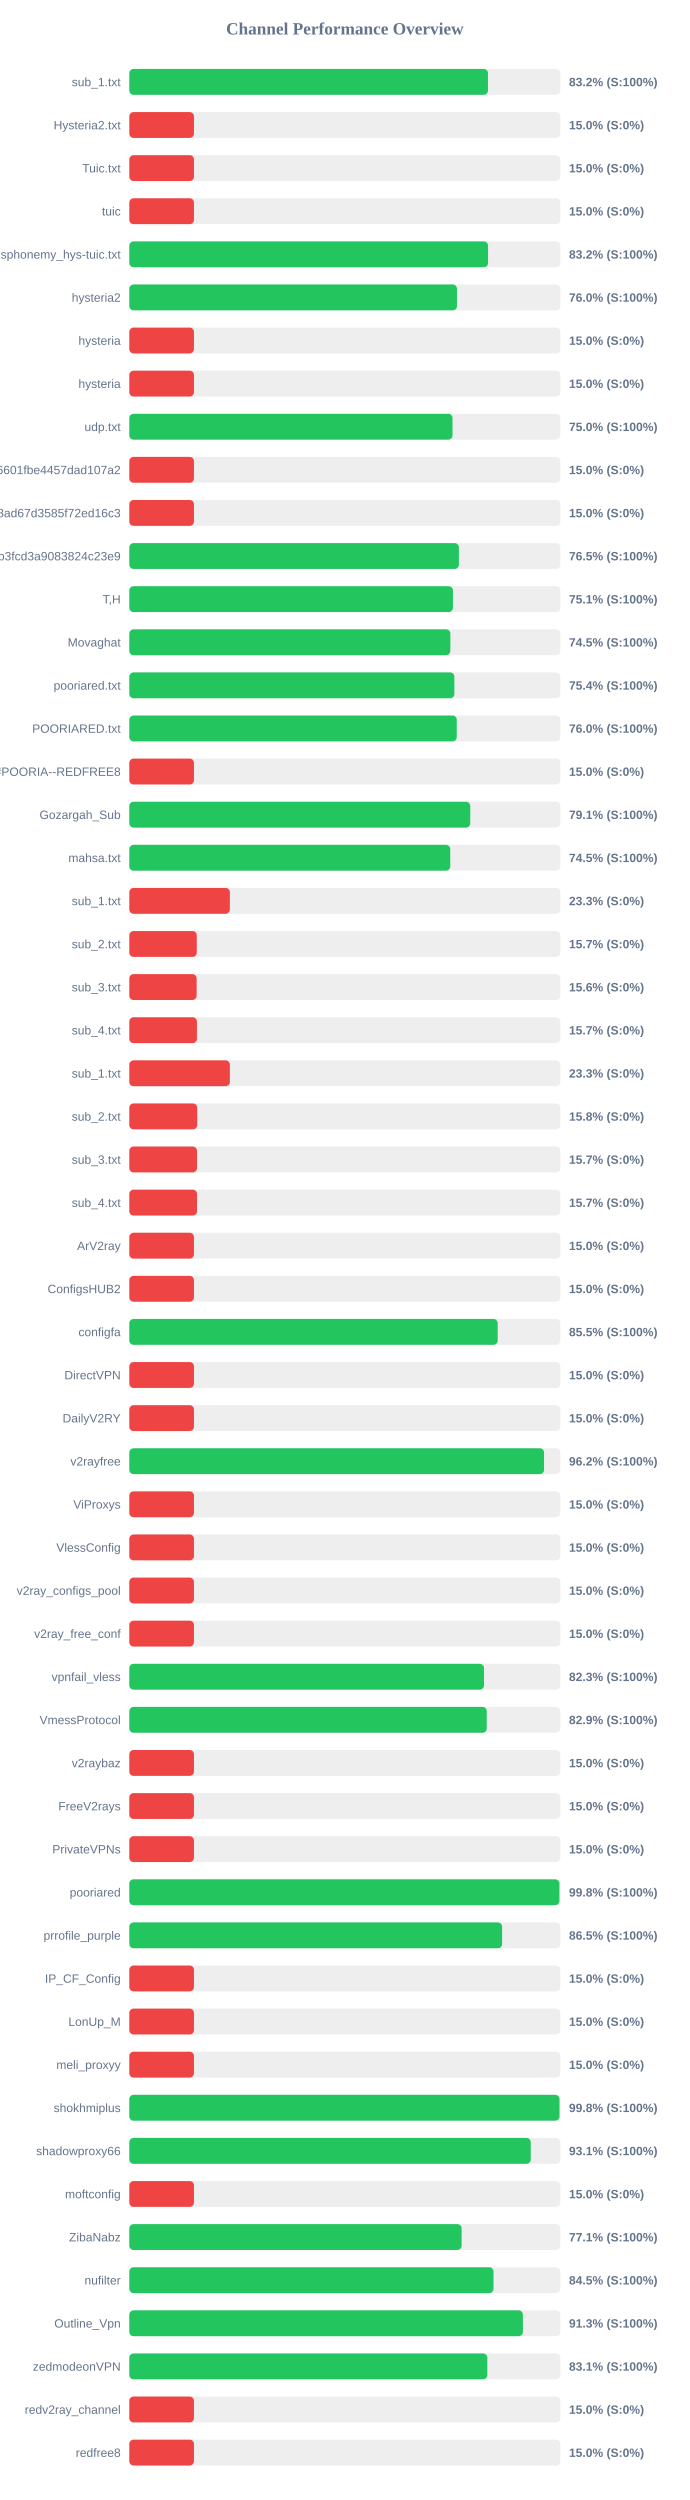
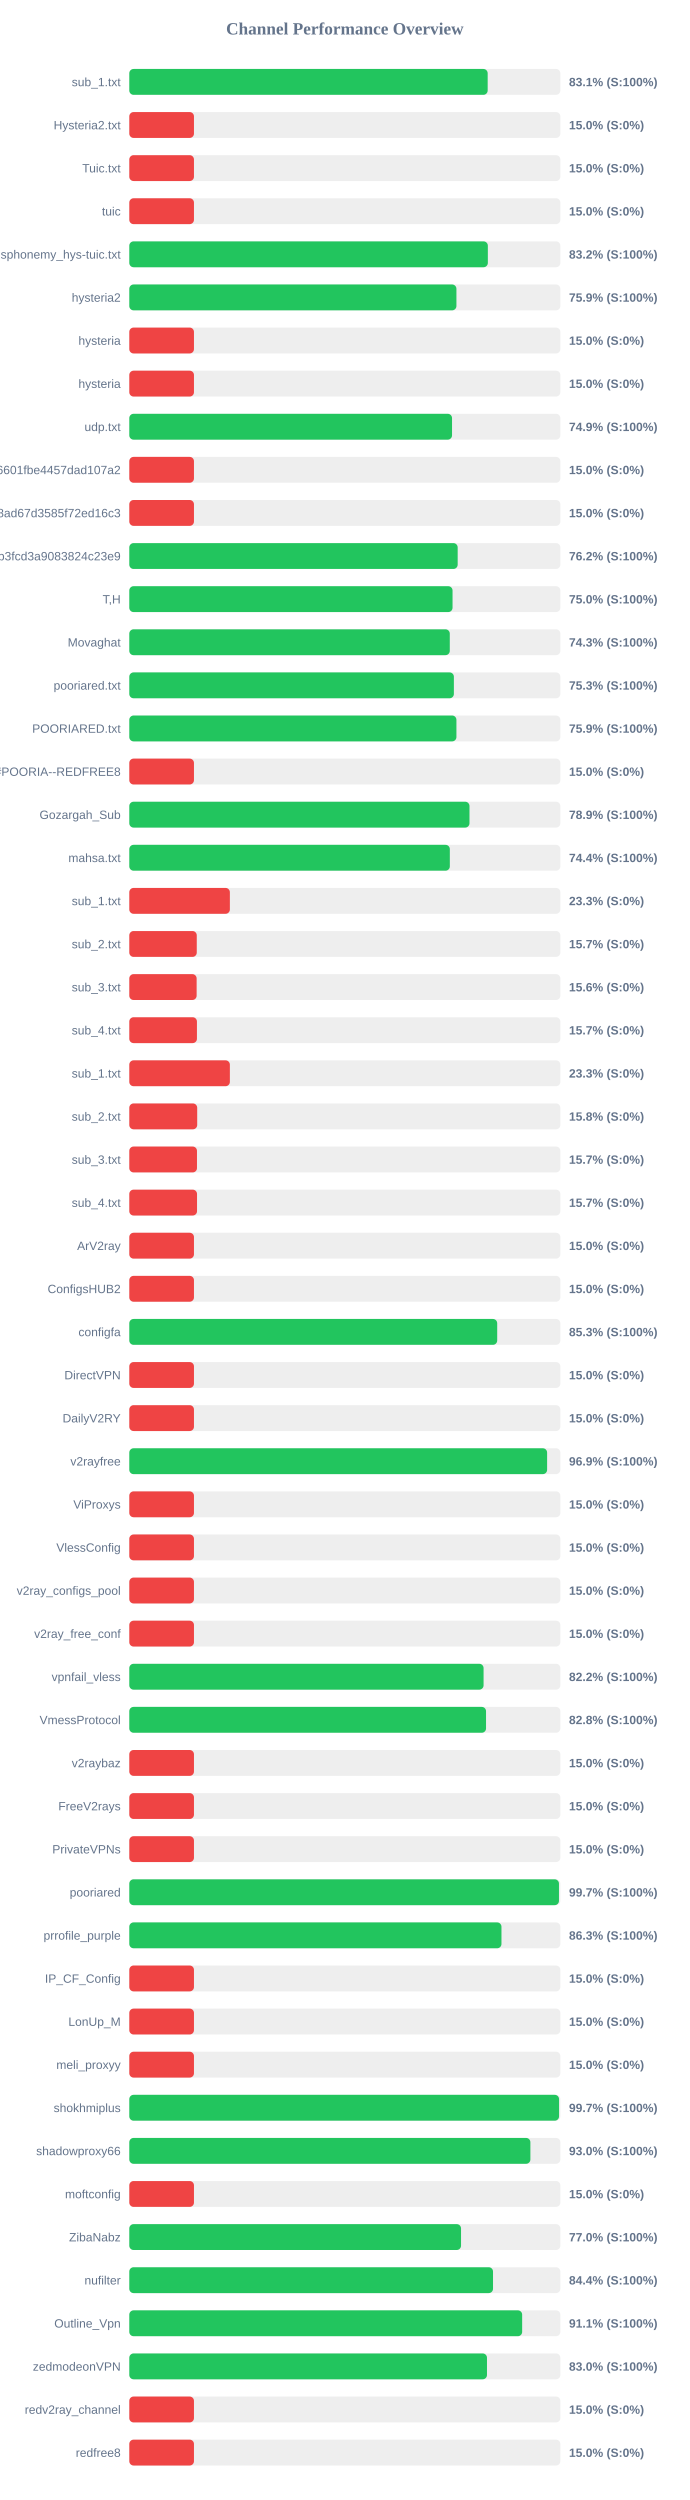
<svg xmlns="http://www.w3.org/2000/svg" width="800" height="2900" version="1.1">
  <style>
        .row { font: 14px Arial; fill: #64748b; }
        .score { font: bold 14px Arial; fill: #64748b; }
    </style>
  <text x="400" y="40" text-anchor="middle" font-size="20px" font-weight="bold" fill="#64748b">Channel Performance Overview</text>
  <rect x="150" y="80" width="500" height="30" fill="#eee" rx="5" />
-   <rect x="150" y="80" width="416.05" height="30" fill="#22c55e" rx="5" />
+   <rect x="150" y="80" width="415.7" height="30" fill="#22c55e" rx="5" />
  <text x="140" y="100" text-anchor="end" class="row">sub_1.txt</text>
-   <text x="660" y="100" text-anchor="start" class="score">83.2% (S:100%)</text>
+   <text x="660" y="100" text-anchor="start" class="score">83.1% (S:100%)</text>
  <rect x="150" y="130" width="500" height="30" fill="#eee" rx="5" />
  <rect x="150" y="130" width="75.0" height="30" fill="#ef4444" rx="5" />
  <text x="140" y="150" text-anchor="end" class="row">Hysteria2.txt</text>
  <text x="660" y="150" text-anchor="start" class="score">15.0% (S:0%)</text>
  <rect x="150" y="180" width="500" height="30" fill="#eee" rx="5" />
  <rect x="150" y="180" width="75.0" height="30" fill="#ef4444" rx="5" />
  <text x="140" y="200" text-anchor="end" class="row">Tuic.txt</text>
  <text x="660" y="200" text-anchor="start" class="score">15.0% (S:0%)</text>
  <rect x="150" y="230" width="500" height="30" fill="#eee" rx="5" />
  <rect x="150" y="230" width="75.0" height="30" fill="#ef4444" rx="5" />
  <text x="140" y="250" text-anchor="end" class="row">tuic</text>
  <text x="660" y="250" text-anchor="start" class="score">15.0% (S:0%)</text>
  <rect x="150" y="280" width="500" height="30" fill="#eee" rx="5" />
-   <rect x="150" y="280" width="416.15" height="30" fill="#22c55e" rx="5" />
+   <rect x="150" y="280" width="415.9" height="30" fill="#22c55e" rx="5" />
  <text x="140" y="300" text-anchor="end" class="row">ndsphonemy_hys-tuic.txt</text>
  <text x="660" y="300" text-anchor="start" class="score">83.2% (S:100%)</text>
  <rect x="150" y="330" width="500" height="30" fill="#eee" rx="5" />
-   <rect x="150" y="330" width="380.1" height="30" fill="#22c55e" rx="5" />
+   <rect x="150" y="330" width="379.45" height="30" fill="#22c55e" rx="5" />
  <text x="140" y="350" text-anchor="end" class="row">hysteria2</text>
-   <text x="660" y="350" text-anchor="start" class="score">76.0% (S:100%)</text>
+   <text x="660" y="350" text-anchor="start" class="score">75.9% (S:100%)</text>
  <rect x="150" y="380" width="500" height="30" fill="#eee" rx="5" />
  <rect x="150" y="380" width="75.0" height="30" fill="#ef4444" rx="5" />
  <text x="140" y="400" text-anchor="end" class="row">hysteria</text>
  <text x="660" y="400" text-anchor="start" class="score">15.0% (S:0%)</text>
  <rect x="150" y="430" width="500" height="30" fill="#eee" rx="5" />
  <rect x="150" y="430" width="75.0" height="30" fill="#ef4444" rx="5" />
  <text x="140" y="450" text-anchor="end" class="row">hysteria</text>
  <text x="660" y="450" text-anchor="start" class="score">15.0% (S:0%)</text>
  <rect x="150" y="480" width="500" height="30" fill="#eee" rx="5" />
-   <rect x="150" y="480" width="374.9" height="30" fill="#22c55e" rx="5" />
+   <rect x="150" y="480" width="374.35" height="30" fill="#22c55e" rx="5" />
  <text x="140" y="500" text-anchor="end" class="row">udp.txt</text>
-   <text x="660" y="500" text-anchor="start" class="score">75.0% (S:100%)</text>
+   <text x="660" y="500" text-anchor="start" class="score">74.9% (S:100%)</text>
  <rect x="150" y="530" width="500" height="30" fill="#eee" rx="5" />
  <rect x="150" y="530" width="75.0" height="30" fill="#ef4444" rx="5" />
  <text x="140" y="550" text-anchor="end" class="row">6ca22ad3b96aa6601fbe4457dad107a2</text>
  <text x="660" y="550" text-anchor="start" class="score">15.0% (S:0%)</text>
  <rect x="150" y="580" width="500" height="30" fill="#eee" rx="5" />
  <rect x="150" y="580" width="75.0" height="30" fill="#ef4444" rx="5" />
  <text x="140" y="600" text-anchor="end" class="row">d2ddf60933dd08ad67d3585f72ed16c3</text>
  <text x="660" y="600" text-anchor="start" class="score">15.0% (S:0%)</text>
  <rect x="150" y="630" width="500" height="30" fill="#eee" rx="5" />
-   <rect x="150" y="630" width="382.3" height="30" fill="#22c55e" rx="5" />
+   <rect x="150" y="630" width="380.9" height="30" fill="#22c55e" rx="5" />
  <text x="140" y="650" text-anchor="end" class="row">subscribe?token=8bc38a0c131e9b3fcd3a9083824c23e9</text>
-   <text x="660" y="650" text-anchor="start" class="score">76.5% (S:100%)</text>
+   <text x="660" y="650" text-anchor="start" class="score">76.2% (S:100%)</text>
  <rect x="150" y="680" width="500" height="30" fill="#eee" rx="5" />
-   <rect x="150" y="680" width="375.4" height="30" fill="#22c55e" rx="5" />
+   <rect x="150" y="680" width="374.95" height="30" fill="#22c55e" rx="5" />
  <text x="140" y="700" text-anchor="end" class="row">T,H</text>
-   <text x="660" y="700" text-anchor="start" class="score">75.1% (S:100%)</text>
+   <text x="660" y="700" text-anchor="start" class="score">75.0% (S:100%)</text>
  <rect x="150" y="730" width="500" height="30" fill="#eee" rx="5" />
-   <rect x="150" y="730" width="372.4" height="30" fill="#22c55e" rx="5" />
+   <rect x="150" y="730" width="371.75" height="30" fill="#22c55e" rx="5" />
  <text x="140" y="750" text-anchor="end" class="row">Movaghat</text>
-   <text x="660" y="750" text-anchor="start" class="score">74.5% (S:100%)</text>
+   <text x="660" y="750" text-anchor="start" class="score">74.3% (S:100%)</text>
  <rect x="150" y="780" width="500" height="30" fill="#eee" rx="5" />
-   <rect x="150" y="780" width="377.05" height="30" fill="#22c55e" rx="5" />
+   <rect x="150" y="780" width="376.5" height="30" fill="#22c55e" rx="5" />
  <text x="140" y="800" text-anchor="end" class="row">pooriared.txt</text>
-   <text x="660" y="800" text-anchor="start" class="score">75.4% (S:100%)</text>
+   <text x="660" y="800" text-anchor="start" class="score">75.3% (S:100%)</text>
  <rect x="150" y="830" width="500" height="30" fill="#eee" rx="5" />
-   <rect x="150" y="830" width="379.85" height="30" fill="#22c55e" rx="5" />
+   <rect x="150" y="830" width="379.45" height="30" fill="#22c55e" rx="5" />
  <text x="140" y="850" text-anchor="end" class="row">POORIARED.txt</text>
-   <text x="660" y="850" text-anchor="start" class="score">76.0% (S:100%)</text>
+   <text x="660" y="850" text-anchor="start" class="score">75.9% (S:100%)</text>
  <rect x="150" y="880" width="500" height="30" fill="#eee" rx="5" />
  <rect x="150" y="880" width="75.0" height="30" fill="#ef4444" rx="5" />
  <text x="140" y="900" text-anchor="end" class="row">POORIA--REDFREE8.txt#POORIA--REDFREE8</text>
  <text x="660" y="900" text-anchor="start" class="score">15.0% (S:0%)</text>
  <rect x="150" y="930" width="500" height="30" fill="#eee" rx="5" />
-   <rect x="150" y="930" width="395.5" height="30" fill="#22c55e" rx="5" />
+   <rect x="150" y="930" width="394.6" height="30" fill="#22c55e" rx="5" />
  <text x="140" y="950" text-anchor="end" class="row">Gozargah_Sub</text>
-   <text x="660" y="950" text-anchor="start" class="score">79.1% (S:100%)</text>
+   <text x="660" y="950" text-anchor="start" class="score">78.9% (S:100%)</text>
  <rect x="150" y="980" width="500" height="30" fill="#eee" rx="5" />
-   <rect x="150" y="980" width="372.3" height="30" fill="#22c55e" rx="5" />
+   <rect x="150" y="980" width="371.8" height="30" fill="#22c55e" rx="5" />
  <text x="140" y="1000" text-anchor="end" class="row">mahsa.txt</text>
-   <text x="660" y="1000" text-anchor="start" class="score">74.5% (S:100%)</text>
+   <text x="660" y="1000" text-anchor="start" class="score">74.4% (S:100%)</text>
  <rect x="150" y="1030" width="500" height="30" fill="#eee" rx="5" />
  <rect x="150" y="1030" width="116.65" height="30" fill="#ef4444" rx="5" />
  <text x="140" y="1050" text-anchor="end" class="row">sub_1.txt</text>
  <text x="660" y="1050" text-anchor="start" class="score">23.3% (S:0%)</text>
  <rect x="150" y="1080" width="500" height="30" fill="#eee" rx="5" />
  <rect x="150" y="1080" width="78.25" height="30" fill="#ef4444" rx="5" />
  <text x="140" y="1100" text-anchor="end" class="row">sub_2.txt</text>
  <text x="660" y="1100" text-anchor="start" class="score">15.7% (S:0%)</text>
  <rect x="150" y="1130" width="500" height="30" fill="#eee" rx="5" />
  <rect x="150" y="1130" width="78.1" height="30" fill="#ef4444" rx="5" />
  <text x="140" y="1150" text-anchor="end" class="row">sub_3.txt</text>
  <text x="660" y="1150" text-anchor="start" class="score">15.6% (S:0%)</text>
  <rect x="150" y="1180" width="500" height="30" fill="#eee" rx="5" />
  <rect x="150" y="1180" width="78.45" height="30" fill="#ef4444" rx="5" />
  <text x="140" y="1200" text-anchor="end" class="row">sub_4.txt</text>
  <text x="660" y="1200" text-anchor="start" class="score">15.7% (S:0%)</text>
  <rect x="150" y="1230" width="500" height="30" fill="#eee" rx="5" />
  <rect x="150" y="1230" width="116.65" height="30" fill="#ef4444" rx="5" />
  <text x="140" y="1250" text-anchor="end" class="row">sub_1.txt</text>
  <text x="660" y="1250" text-anchor="start" class="score">23.3% (S:0%)</text>
  <rect x="150" y="1280" width="500" height="30" fill="#eee" rx="5" />
  <rect x="150" y="1280" width="78.75" height="30" fill="#ef4444" rx="5" />
  <text x="140" y="1300" text-anchor="end" class="row">sub_2.txt</text>
  <text x="660" y="1300" text-anchor="start" class="score">15.8% (S:0%)</text>
  <rect x="150" y="1330" width="500" height="30" fill="#eee" rx="5" />
  <rect x="150" y="1330" width="78.5" height="30" fill="#ef4444" rx="5" />
  <text x="140" y="1350" text-anchor="end" class="row">sub_3.txt</text>
  <text x="660" y="1350" text-anchor="start" class="score">15.7% (S:0%)</text>
  <rect x="150" y="1380" width="500" height="30" fill="#eee" rx="5" />
  <rect x="150" y="1380" width="78.55" height="30" fill="#ef4444" rx="5" />
  <text x="140" y="1400" text-anchor="end" class="row">sub_4.txt</text>
  <text x="660" y="1400" text-anchor="start" class="score">15.7% (S:0%)</text>
  <rect x="150" y="1430" width="500" height="30" fill="#eee" rx="5" />
  <rect x="150" y="1430" width="75.0" height="30" fill="#ef4444" rx="5" />
  <text x="140" y="1450" text-anchor="end" class="row">ArV2ray</text>
  <text x="660" y="1450" text-anchor="start" class="score">15.0% (S:0%)</text>
  <rect x="150" y="1480" width="500" height="30" fill="#eee" rx="5" />
  <rect x="150" y="1480" width="75.0" height="30" fill="#ef4444" rx="5" />
  <text x="140" y="1500" text-anchor="end" class="row">ConfigsHUB2</text>
  <text x="660" y="1500" text-anchor="start" class="score">15.0% (S:0%)</text>
  <rect x="150" y="1530" width="500" height="30" fill="#eee" rx="5" />
-   <rect x="150" y="1530" width="427.35" height="30" fill="#22c55e" rx="5" />
+   <rect x="150" y="1530" width="426.75" height="30" fill="#22c55e" rx="5" />
  <text x="140" y="1550" text-anchor="end" class="row">configfa</text>
-   <text x="660" y="1550" text-anchor="start" class="score">85.5% (S:100%)</text>
+   <text x="660" y="1550" text-anchor="start" class="score">85.3% (S:100%)</text>
  <rect x="150" y="1580" width="500" height="30" fill="#eee" rx="5" />
  <rect x="150" y="1580" width="75.0" height="30" fill="#ef4444" rx="5" />
  <text x="140" y="1600" text-anchor="end" class="row">DirectVPN</text>
  <text x="660" y="1600" text-anchor="start" class="score">15.0% (S:0%)</text>
  <rect x="150" y="1630" width="500" height="30" fill="#eee" rx="5" />
  <rect x="150" y="1630" width="75.0" height="30" fill="#ef4444" rx="5" />
  <text x="140" y="1650" text-anchor="end" class="row">DailyV2RY</text>
  <text x="660" y="1650" text-anchor="start" class="score">15.0% (S:0%)</text>
  <rect x="150" y="1680" width="500" height="30" fill="#eee" rx="5" />
-   <rect x="150" y="1680" width="481.1" height="30" fill="#22c55e" rx="5" />
+   <rect x="150" y="1680" width="484.65" height="30" fill="#22c55e" rx="5" />
  <text x="140" y="1700" text-anchor="end" class="row">v2rayfree</text>
-   <text x="660" y="1700" text-anchor="start" class="score">96.2% (S:100%)</text>
+   <text x="660" y="1700" text-anchor="start" class="score">96.9% (S:100%)</text>
  <rect x="150" y="1730" width="500" height="30" fill="#eee" rx="5" />
  <rect x="150" y="1730" width="75.0" height="30" fill="#ef4444" rx="5" />
  <text x="140" y="1750" text-anchor="end" class="row">ViProxys</text>
  <text x="660" y="1750" text-anchor="start" class="score">15.0% (S:0%)</text>
  <rect x="150" y="1780" width="500" height="30" fill="#eee" rx="5" />
  <rect x="150" y="1780" width="75.0" height="30" fill="#ef4444" rx="5" />
  <text x="140" y="1800" text-anchor="end" class="row">VlessConfig</text>
  <text x="660" y="1800" text-anchor="start" class="score">15.0% (S:0%)</text>
  <rect x="150" y="1830" width="500" height="30" fill="#eee" rx="5" />
  <rect x="150" y="1830" width="75.0" height="30" fill="#ef4444" rx="5" />
  <text x="140" y="1850" text-anchor="end" class="row">v2ray_configs_pool</text>
  <text x="660" y="1850" text-anchor="start" class="score">15.0% (S:0%)</text>
  <rect x="150" y="1880" width="500" height="30" fill="#eee" rx="5" />
  <rect x="150" y="1880" width="75.0" height="30" fill="#ef4444" rx="5" />
  <text x="140" y="1900" text-anchor="end" class="row">v2ray_free_conf</text>
  <text x="660" y="1900" text-anchor="start" class="score">15.0% (S:0%)</text>
  <rect x="150" y="1930" width="500" height="30" fill="#eee" rx="5" />
-   <rect x="150" y="1930" width="411.45" height="30" fill="#22c55e" rx="5" />
+   <rect x="150" y="1930" width="410.95" height="30" fill="#22c55e" rx="5" />
  <text x="140" y="1950" text-anchor="end" class="row">vpnfail_vless</text>
-   <text x="660" y="1950" text-anchor="start" class="score">82.3% (S:100%)</text>
+   <text x="660" y="1950" text-anchor="start" class="score">82.2% (S:100%)</text>
  <rect x="150" y="1980" width="500" height="30" fill="#eee" rx="5" />
-   <rect x="150" y="1980" width="414.65" height="30" fill="#22c55e" rx="5" />
+   <rect x="150" y="1980" width="413.8" height="30" fill="#22c55e" rx="5" />
  <text x="140" y="2000" text-anchor="end" class="row">VmessProtocol</text>
-   <text x="660" y="2000" text-anchor="start" class="score">82.9% (S:100%)</text>
+   <text x="660" y="2000" text-anchor="start" class="score">82.8% (S:100%)</text>
  <rect x="150" y="2030" width="500" height="30" fill="#eee" rx="5" />
  <rect x="150" y="2030" width="75.0" height="30" fill="#ef4444" rx="5" />
  <text x="140" y="2050" text-anchor="end" class="row">v2raybaz</text>
  <text x="660" y="2050" text-anchor="start" class="score">15.0% (S:0%)</text>
  <rect x="150" y="2080" width="500" height="30" fill="#eee" rx="5" />
  <rect x="150" y="2080" width="75.0" height="30" fill="#ef4444" rx="5" />
  <text x="140" y="2100" text-anchor="end" class="row">FreeV2rays</text>
  <text x="660" y="2100" text-anchor="start" class="score">15.0% (S:0%)</text>
  <rect x="150" y="2130" width="500" height="30" fill="#eee" rx="5" />
  <rect x="150" y="2130" width="75.0" height="30" fill="#ef4444" rx="5" />
  <text x="140" y="2150" text-anchor="end" class="row">PrivateVPNs</text>
  <text x="660" y="2150" text-anchor="start" class="score">15.0% (S:0%)</text>
  <rect x="150" y="2180" width="500" height="30" fill="#eee" rx="5" />
-   <rect x="150" y="2180" width="498.9" height="30" fill="#22c55e" rx="5" />
+   <rect x="150" y="2180" width="498.4" height="30" fill="#22c55e" rx="5" />
  <text x="140" y="2200" text-anchor="end" class="row">pooriared</text>
-   <text x="660" y="2200" text-anchor="start" class="score">99.8% (S:100%)</text>
+   <text x="660" y="2200" text-anchor="start" class="score">99.7% (S:100%)</text>
  <rect x="150" y="2230" width="500" height="30" fill="#eee" rx="5" />
-   <rect x="150" y="2230" width="432.45" height="30" fill="#22c55e" rx="5" />
+   <rect x="150" y="2230" width="431.7" height="30" fill="#22c55e" rx="5" />
  <text x="140" y="2250" text-anchor="end" class="row">prrofile_purple</text>
-   <text x="660" y="2250" text-anchor="start" class="score">86.5% (S:100%)</text>
+   <text x="660" y="2250" text-anchor="start" class="score">86.3% (S:100%)</text>
  <rect x="150" y="2280" width="500" height="30" fill="#eee" rx="5" />
  <rect x="150" y="2280" width="75.0" height="30" fill="#ef4444" rx="5" />
  <text x="140" y="2300" text-anchor="end" class="row">IP_CF_Config</text>
  <text x="660" y="2300" text-anchor="start" class="score">15.0% (S:0%)</text>
  <rect x="150" y="2330" width="500" height="30" fill="#eee" rx="5" />
  <rect x="150" y="2330" width="75.0" height="30" fill="#ef4444" rx="5" />
  <text x="140" y="2350" text-anchor="end" class="row">LonUp_M</text>
  <text x="660" y="2350" text-anchor="start" class="score">15.0% (S:0%)</text>
  <rect x="150" y="2380" width="500" height="30" fill="#eee" rx="5" />
  <rect x="150" y="2380" width="75.0" height="30" fill="#ef4444" rx="5" />
  <text x="140" y="2400" text-anchor="end" class="row">meli_proxyy</text>
  <text x="660" y="2400" text-anchor="start" class="score">15.0% (S:0%)</text>
  <rect x="150" y="2430" width="500" height="30" fill="#eee" rx="5" />
-   <rect x="150" y="2430" width="499.0" height="30" fill="#22c55e" rx="5" />
+   <rect x="150" y="2430" width="498.5" height="30" fill="#22c55e" rx="5" />
  <text x="140" y="2450" text-anchor="end" class="row">shokhmiplus</text>
-   <text x="660" y="2450" text-anchor="start" class="score">99.8% (S:100%)</text>
+   <text x="660" y="2450" text-anchor="start" class="score">99.7% (S:100%)</text>
  <rect x="150" y="2480" width="500" height="30" fill="#eee" rx="5" />
-   <rect x="150" y="2480" width="465.65" height="30" fill="#22c55e" rx="5" />
+   <rect x="150" y="2480" width="465.25" height="30" fill="#22c55e" rx="5" />
  <text x="140" y="2500" text-anchor="end" class="row">shadowproxy66</text>
-   <text x="660" y="2500" text-anchor="start" class="score">93.1% (S:100%)</text>
+   <text x="660" y="2500" text-anchor="start" class="score">93.0% (S:100%)</text>
  <rect x="150" y="2530" width="500" height="30" fill="#eee" rx="5" />
  <rect x="150" y="2530" width="75.0" height="30" fill="#ef4444" rx="5" />
  <text x="140" y="2550" text-anchor="end" class="row">moftconfig</text>
  <text x="660" y="2550" text-anchor="start" class="score">15.0% (S:0%)</text>
  <rect x="150" y="2580" width="500" height="30" fill="#eee" rx="5" />
-   <rect x="150" y="2580" width="385.5" height="30" fill="#22c55e" rx="5" />
+   <rect x="150" y="2580" width="384.8" height="30" fill="#22c55e" rx="5" />
  <text x="140" y="2600" text-anchor="end" class="row">ZibaNabz</text>
-   <text x="660" y="2600" text-anchor="start" class="score">77.1% (S:100%)</text>
+   <text x="660" y="2600" text-anchor="start" class="score">77.0% (S:100%)</text>
  <rect x="150" y="2630" width="500" height="30" fill="#eee" rx="5" />
-   <rect x="150" y="2630" width="422.45" height="30" fill="#22c55e" rx="5" />
+   <rect x="150" y="2630" width="421.9" height="30" fill="#22c55e" rx="5" />
  <text x="140" y="2650" text-anchor="end" class="row">nufilter</text>
-   <text x="660" y="2650" text-anchor="start" class="score">84.5% (S:100%)</text>
+   <text x="660" y="2650" text-anchor="start" class="score">84.4% (S:100%)</text>
  <rect x="150" y="2680" width="500" height="30" fill="#eee" rx="5" />
-   <rect x="150" y="2680" width="456.55" height="30" fill="#22c55e" rx="5" />
+   <rect x="150" y="2680" width="455.7" height="30" fill="#22c55e" rx="5" />
  <text x="140" y="2700" text-anchor="end" class="row">Outline_Vpn</text>
-   <text x="660" y="2700" text-anchor="start" class="score">91.3% (S:100%)</text>
+   <text x="660" y="2700" text-anchor="start" class="score">91.1% (S:100%)</text>
  <rect x="150" y="2730" width="500" height="30" fill="#eee" rx="5" />
-   <rect x="150" y="2730" width="415.3" height="30" fill="#22c55e" rx="5" />
+   <rect x="150" y="2730" width="414.9" height="30" fill="#22c55e" rx="5" />
  <text x="140" y="2750" text-anchor="end" class="row">zedmodeonVPN</text>
-   <text x="660" y="2750" text-anchor="start" class="score">83.1% (S:100%)</text>
+   <text x="660" y="2750" text-anchor="start" class="score">83.0% (S:100%)</text>
  <rect x="150" y="2780" width="500" height="30" fill="#eee" rx="5" />
  <rect x="150" y="2780" width="75.0" height="30" fill="#ef4444" rx="5" />
  <text x="140" y="2800" text-anchor="end" class="row">redv2ray_channel</text>
  <text x="660" y="2800" text-anchor="start" class="score">15.0% (S:0%)</text>
  <rect x="150" y="2830" width="500" height="30" fill="#eee" rx="5" />
  <rect x="150" y="2830" width="75.0" height="30" fill="#ef4444" rx="5" />
  <text x="140" y="2850" text-anchor="end" class="row">redfree8</text>
  <text x="660" y="2850" text-anchor="start" class="score">15.0% (S:0%)</text>
</svg>
